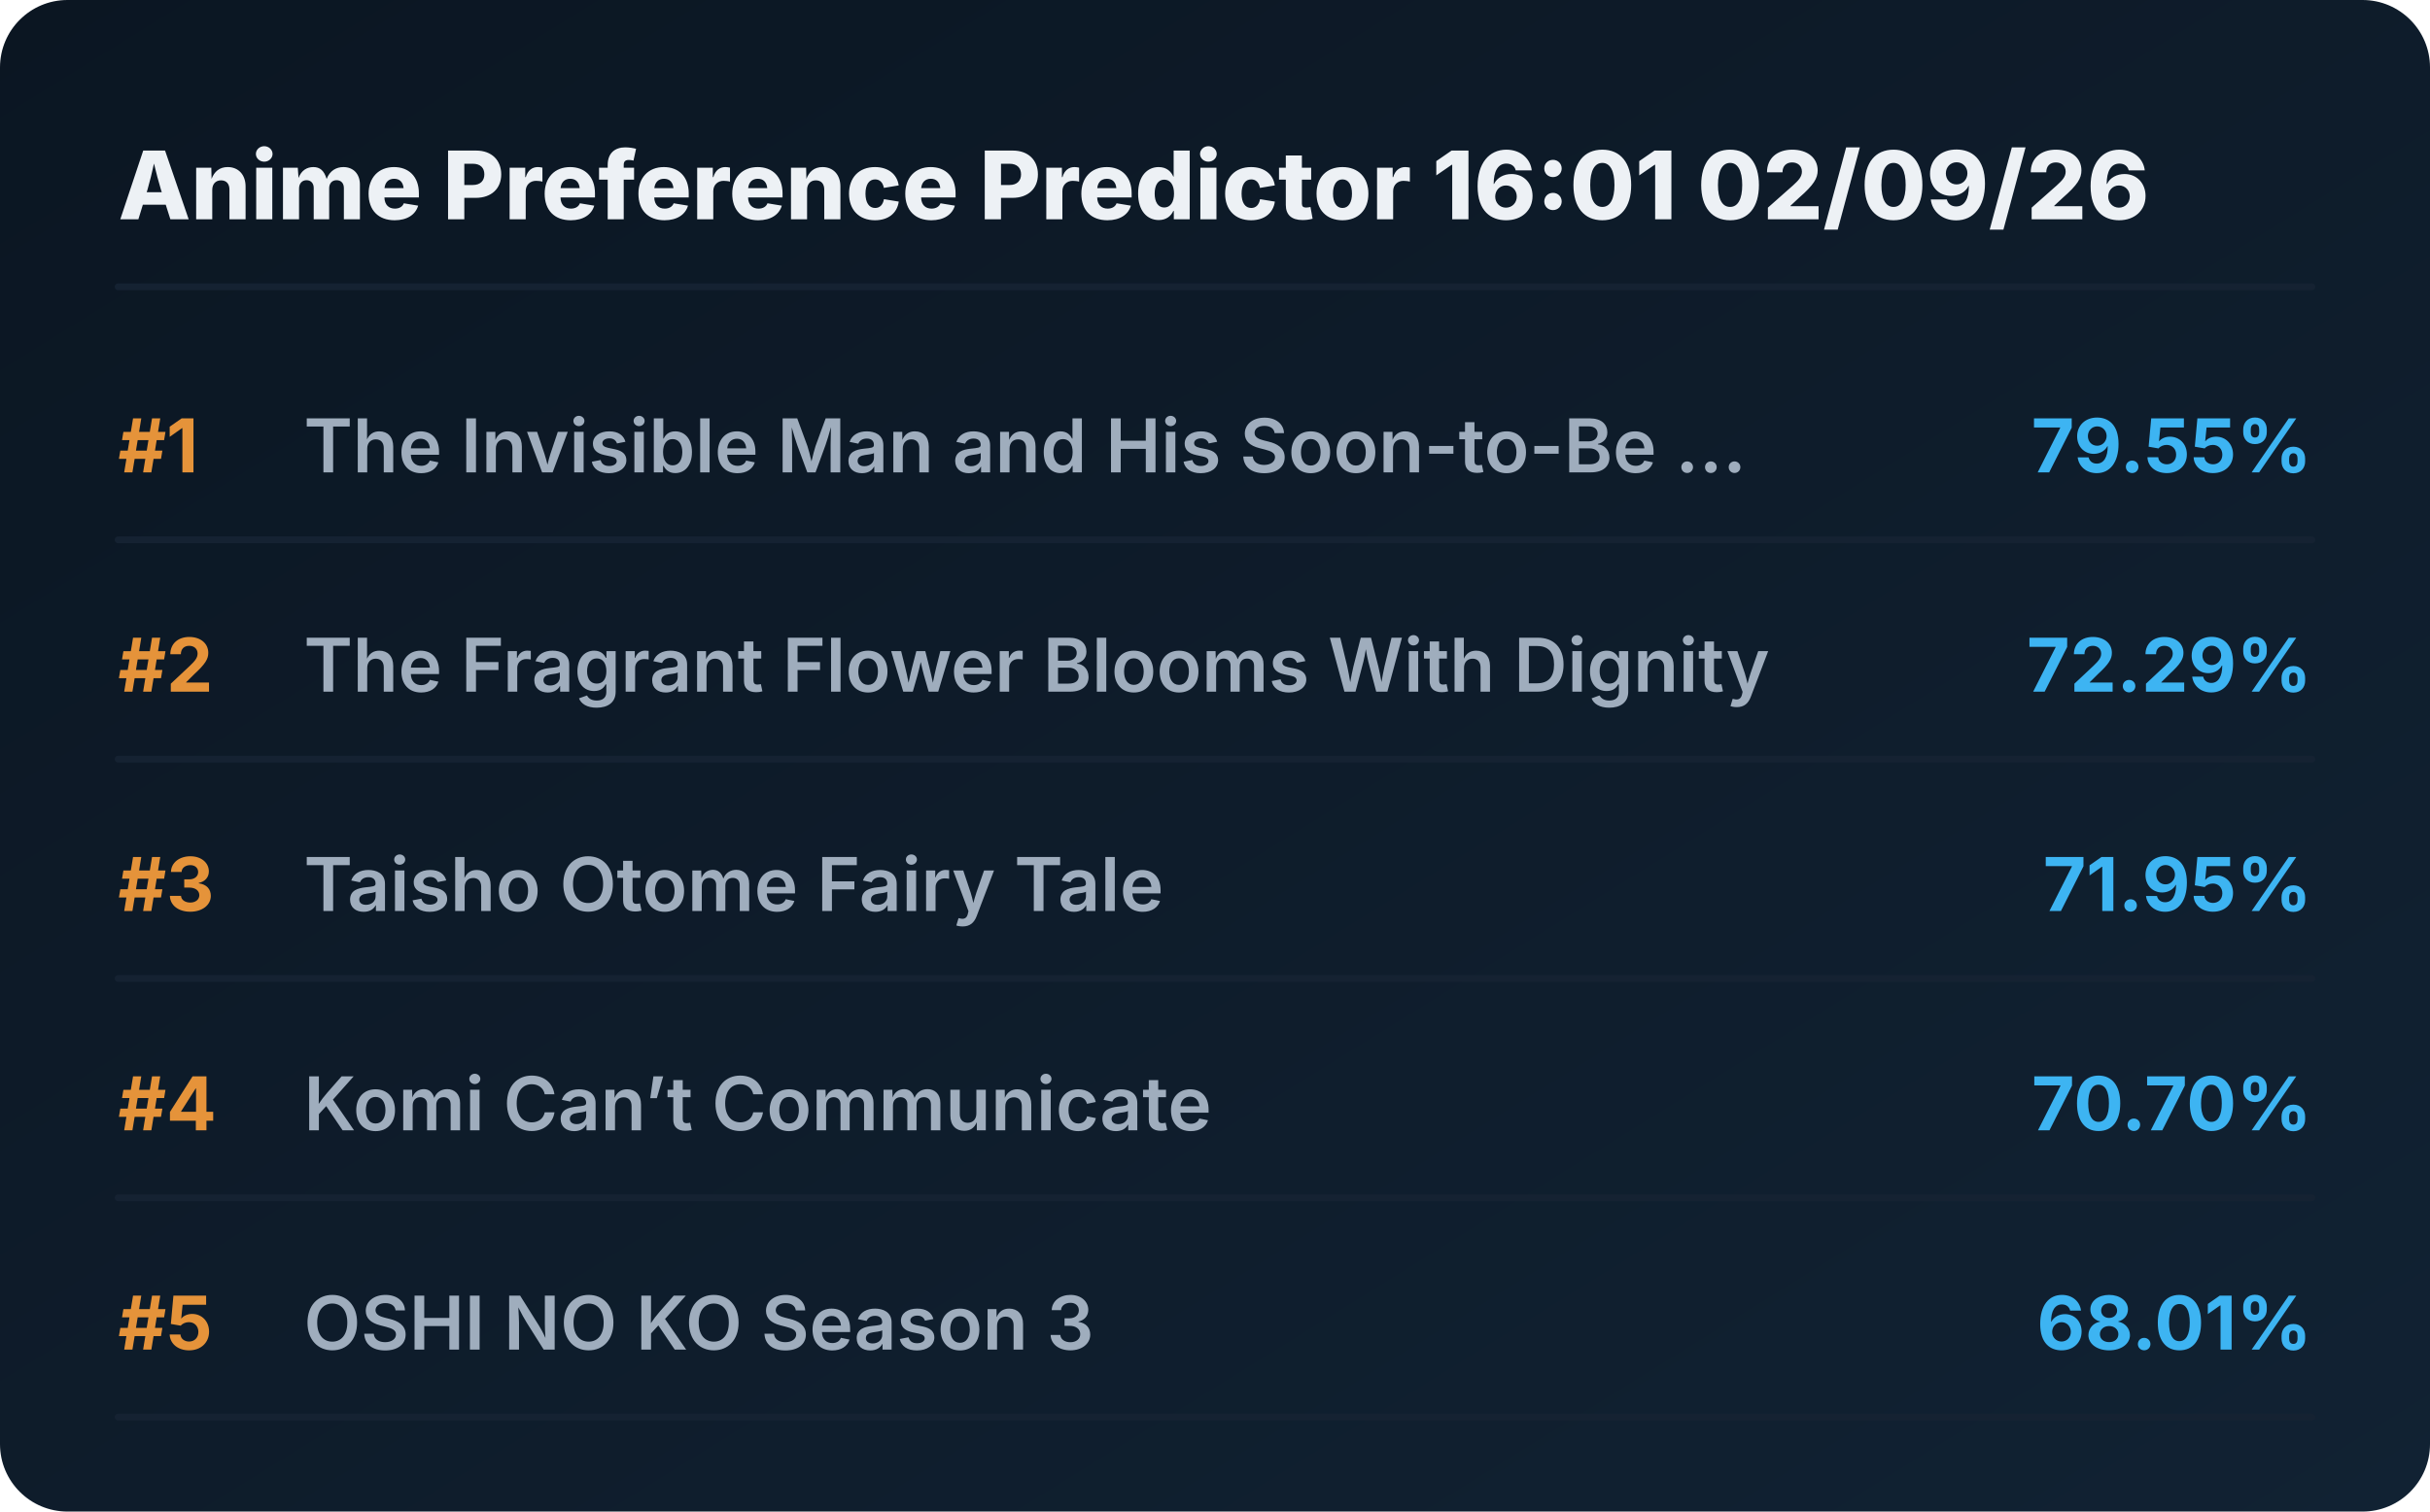
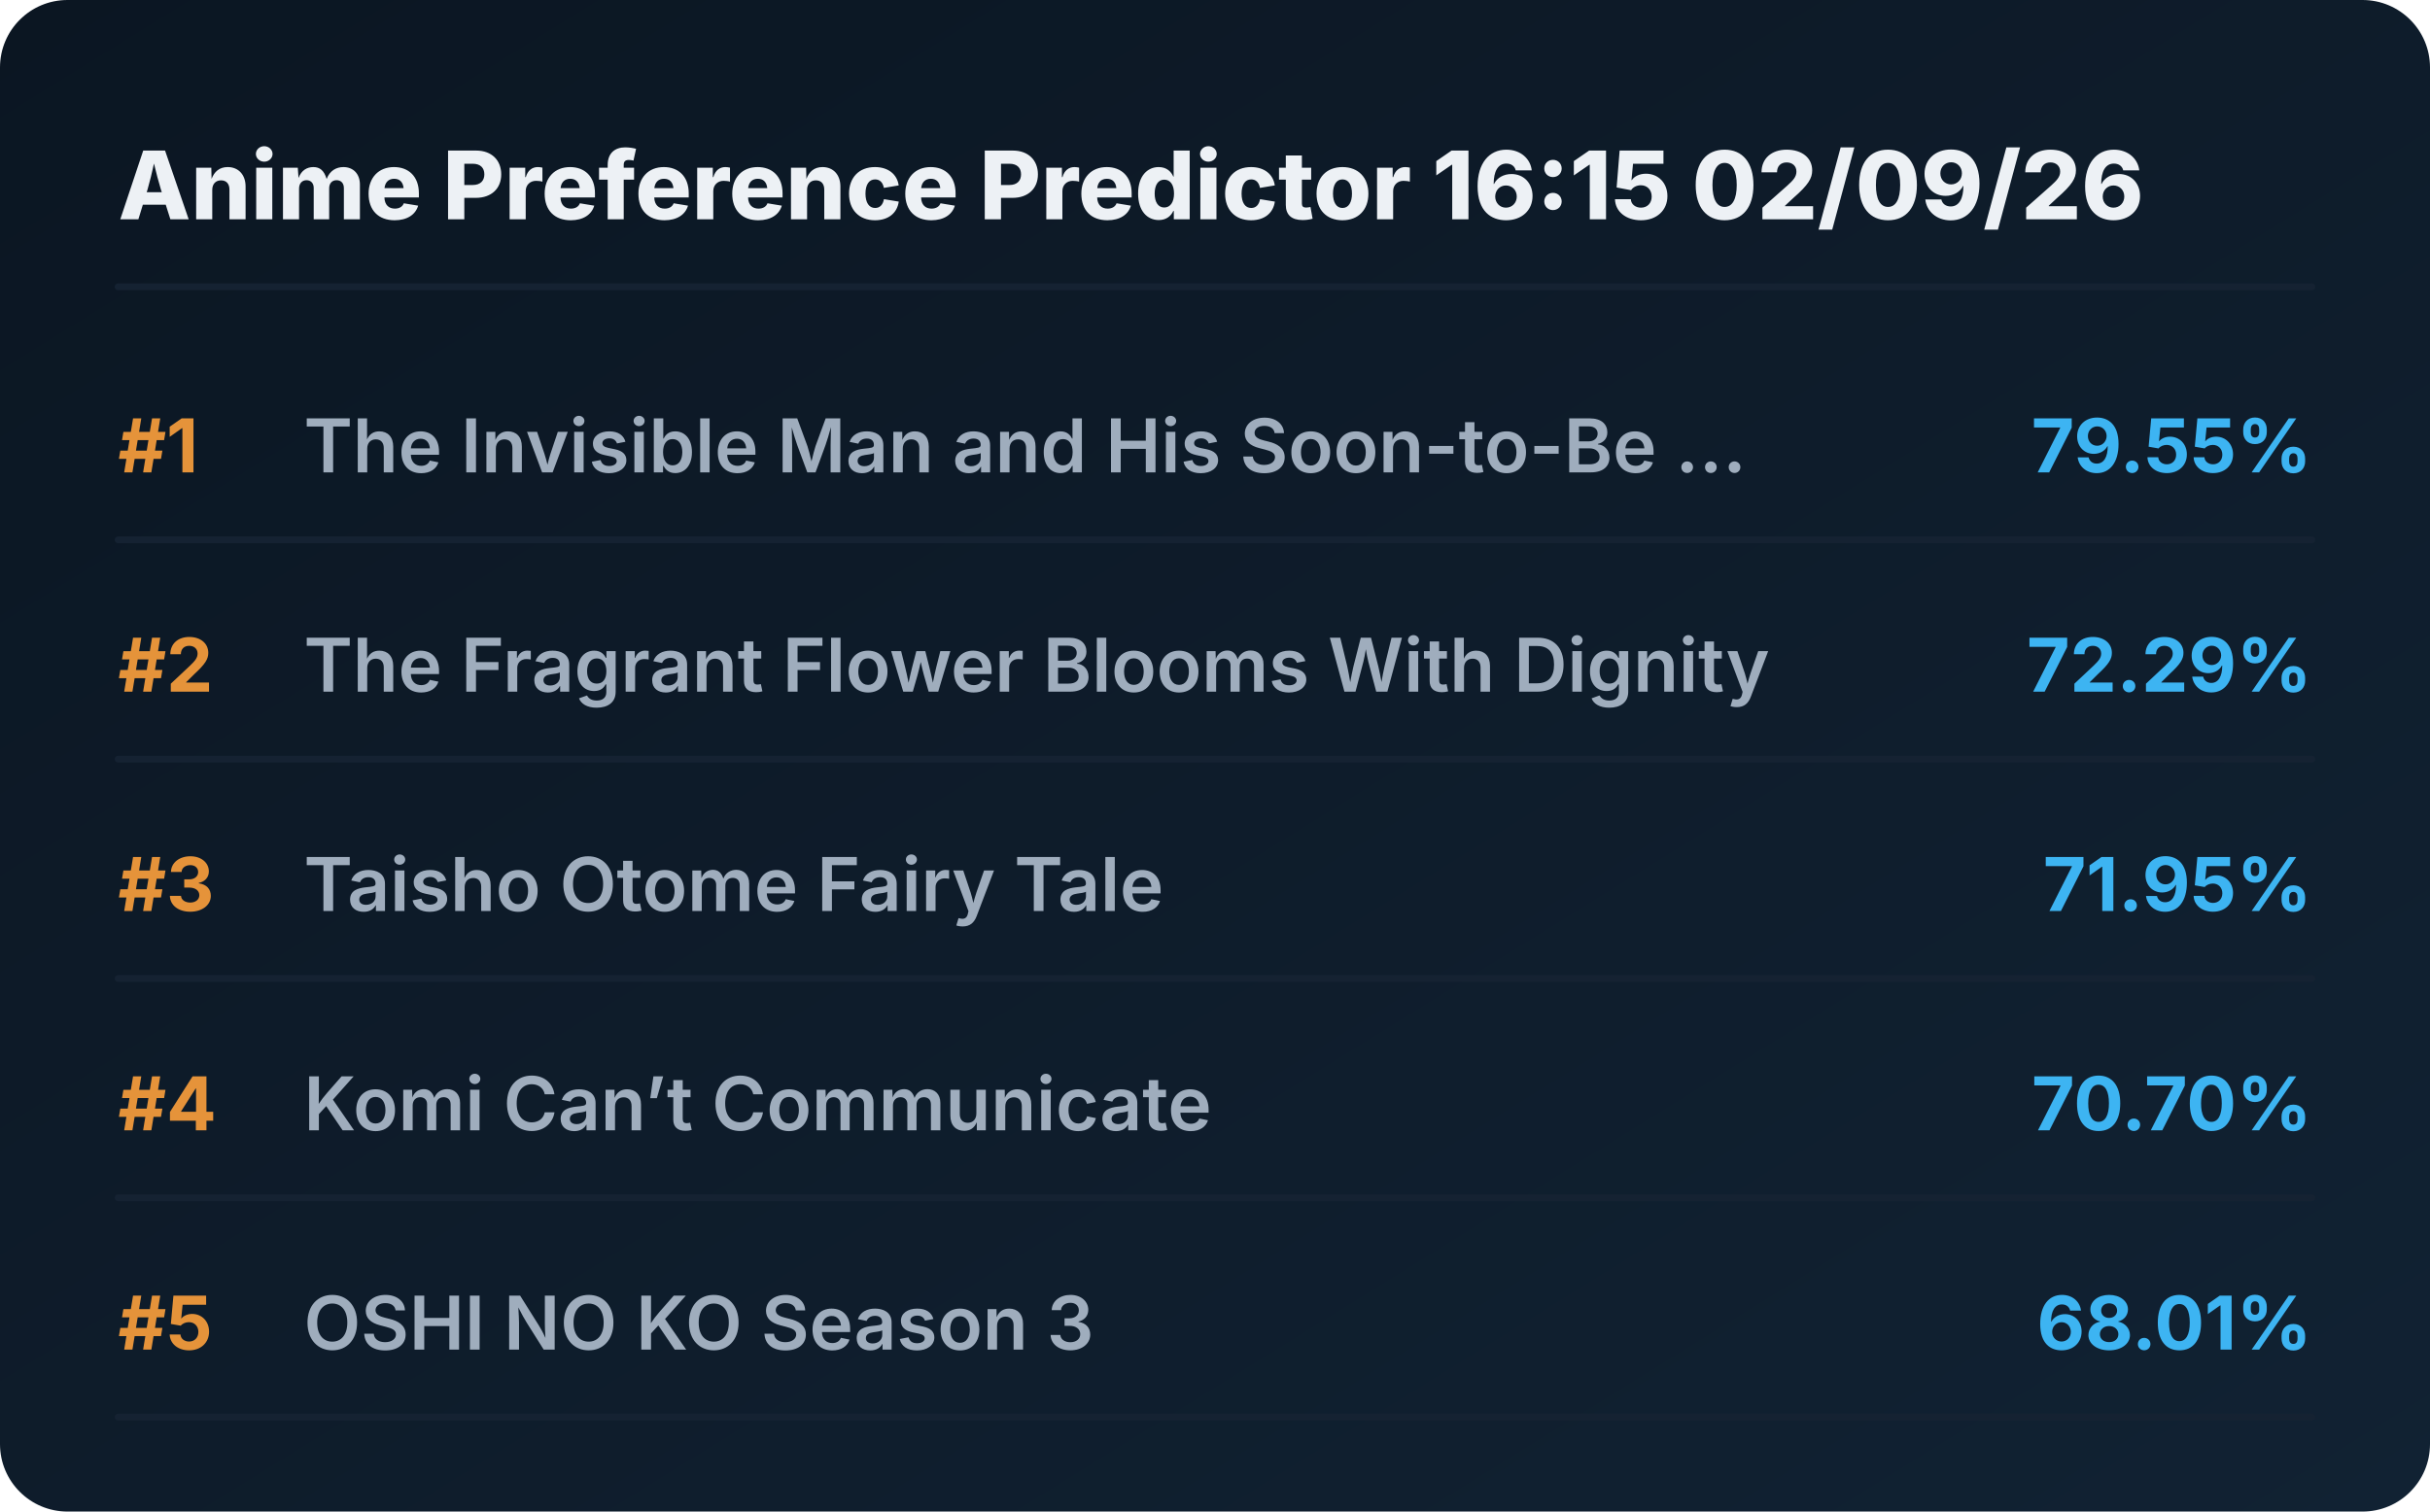
<svg xmlns="http://www.w3.org/2000/svg" viewBox="0 0 720 448" preserveAspectRatio="xMidYMid meet" style="width: 100%; height: auto; max-width: 720px;">
  <defs>
    <linearGradient id="boxGrad" x1="0%" y1="0%" x2="100%" y2="100%">
      <stop offset="0%" stop-color="#0b1622" />
      <stop offset="100%" stop-color="#112233" />
    </linearGradient>
    <clipPath id="titleClip">
      <rect x="90" y="0" width="510" height="100%" />
    </clipPath>
  </defs>
  <style>
    .bg { fill: url(#boxGrad); rx: 20px; }
    .header { font-family: 'Overpass', 'Inter', system-ui, sans-serif; font-weight: 800; font-size: 28px; fill: #edf1f5; }
    .rank { font-family: 'Overpass', 'Inter', system-ui, sans-serif; font-weight: 700; font-size: 22px; fill: #e5933a; }
    .title { font-family: 'Overpass', 'Inter', system-ui, sans-serif; font-weight: 600; font-size: 22px; fill: #9fadbd; }
    .score { font-family: 'Overpass', 'Inter', system-ui, sans-serif; font-weight: 700; font-size: 22px; fill: #3db4f2; }
    .line { stroke: #152232; stroke-width: 2; stroke-linecap: round; }
  </style>
  <rect class="bg" width="720" height="448" />
-   <text x="35" y="65" class="header">Anime Preference Predictor 16:01 02/09/26</text>
+   <text x="35" y="65" class="header">Anime Preference Predictor 16:15 02/09/26</text>
  <line x1="35" y1="85" x2="685" y2="85" class="line" />
  <g transform="translate(0, 0)">
    <text x="35" y="140" class="rank">#1</text>
    <text x="90" y="140" class="title">The Invisible Man and His Soon-to-Be ...</text>
    <text x="685" y="140" class="score" text-anchor="end">79.55%</text>
    <line x1="35" y1="160" x2="685" y2="160" class="line" />
  </g>
  <g transform="translate(0, 65)">
    <text x="35" y="140" class="rank">#2</text>
    <text x="90" y="140" class="title">The Fragrant Flower Blooms With Dignity</text>
    <text x="685" y="140" class="score" text-anchor="end">72.29%</text>
    <line x1="35" y1="160" x2="685" y2="160" class="line" />
  </g>
  <g transform="translate(0, 130)">
    <text x="35" y="140" class="rank">#3</text>
    <text x="90" y="140" class="title">Taisho Otome Fairy Tale</text>
    <text x="685" y="140" class="score" text-anchor="end">71.95%</text>
    <line x1="35" y1="160" x2="685" y2="160" class="line" />
  </g>
  <g transform="translate(0, 195)">
    <text x="35" y="140" class="rank">#4</text>
    <text x="90" y="140" class="title">Komi Can’t Communicate</text>
    <text x="685" y="140" class="score" text-anchor="end">70.70%</text>
    <line x1="35" y1="160" x2="685" y2="160" class="line" />
  </g>
  <g transform="translate(0, 260)">
    <text x="35" y="140" class="rank">#5</text>
    <text x="90" y="140" class="title">OSHI NO KO Season 3</text>
    <text x="685" y="140" class="score" text-anchor="end">68.01%</text>
    <line x1="35" y1="160" x2="685" y2="160" class="line" />
  </g>
</svg>
